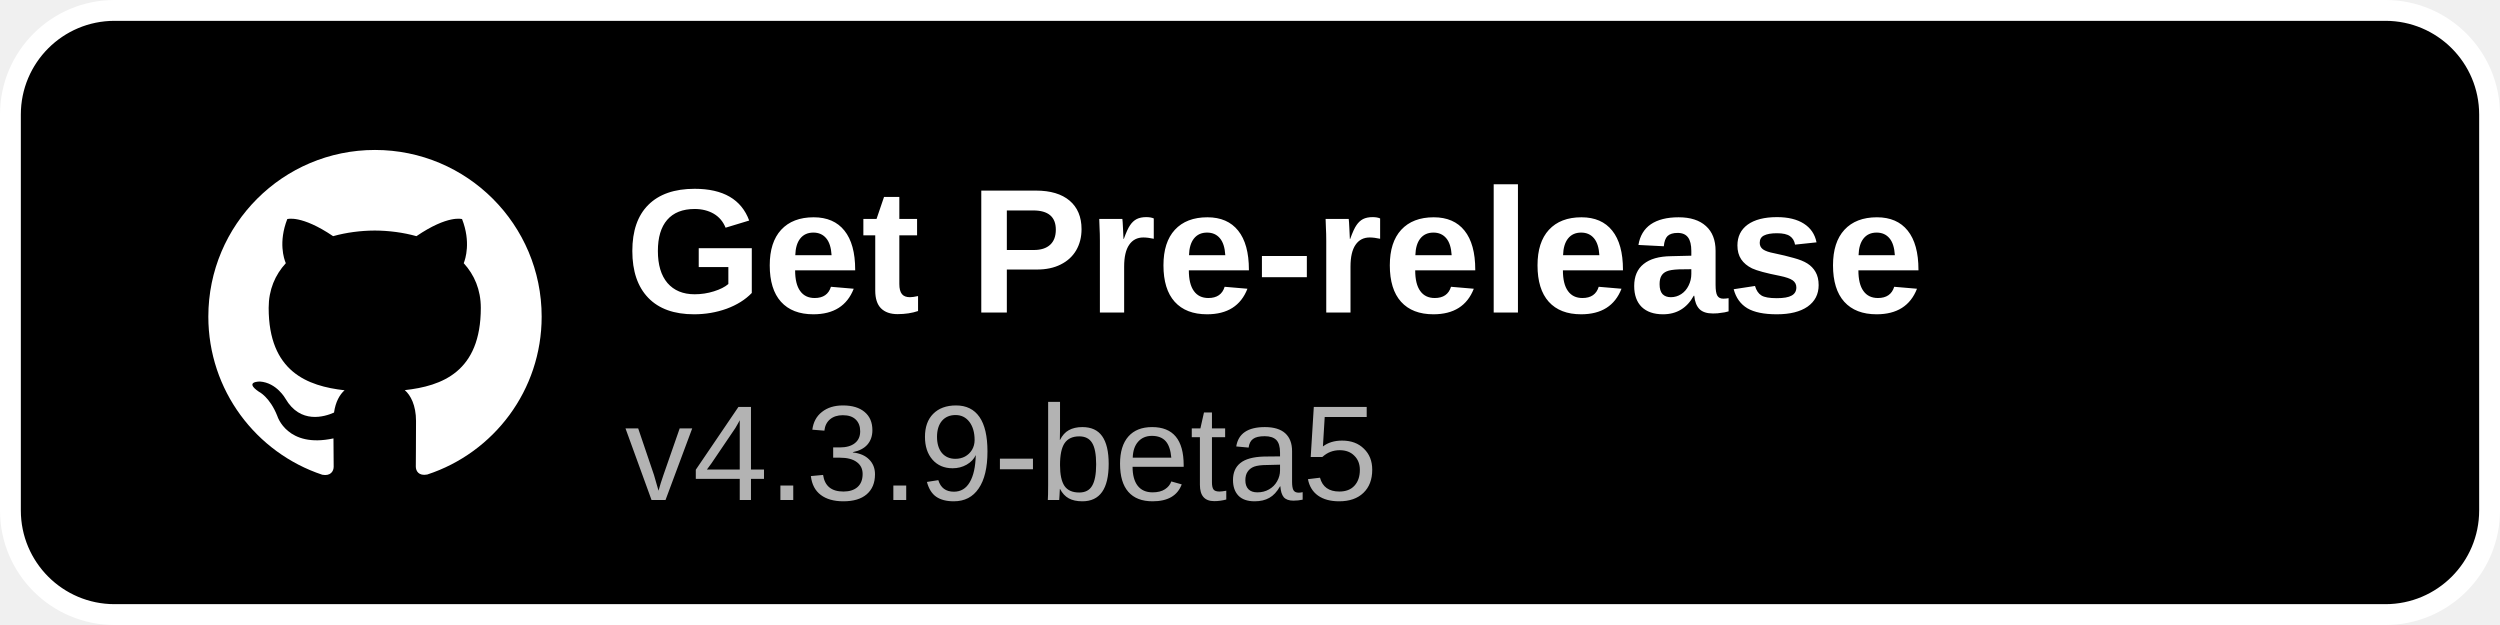
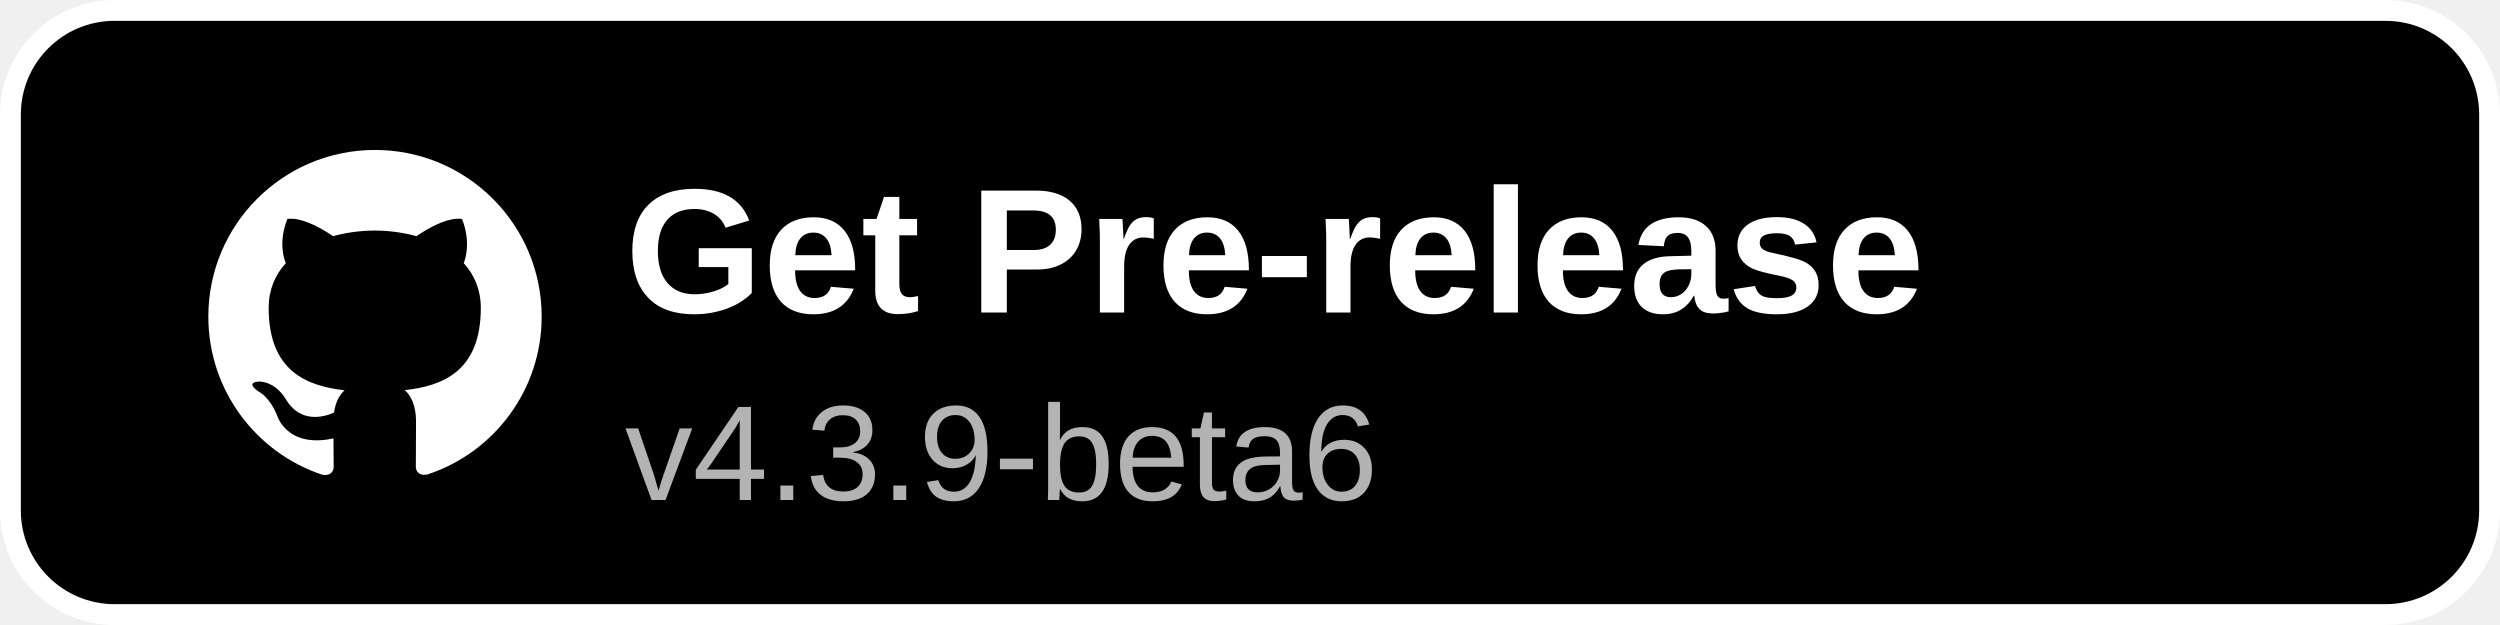
<svg xmlns="http://www.w3.org/2000/svg" width="240" height="60" viewBox="0 0 240 60">
  <rect x="1" y="1" width="238" height="58" rx="10" fill="#000000" stroke="#ffffff" stroke-width="2" />
  <g transform="translate(20,14) scale(1.3333)">
    <path fill="#ffffff" d="M12 .297c-6.63 0-12 5.373-12 12 0 5.303 3.438 9.8 8.205 11.385.6.113.82-.258.82-.577 0-.285-.01-1.04-.015-2.04-3.338.724-4.042-1.61-4.042-1.61C4.422 18.07 3.633 17.7 3.633 17.7c-1.087-.744.084-.729.084-.729 1.205.084 1.838 1.236 1.838 1.236 1.07 1.835 2.809 1.305 3.495.998.108-.776.417-1.305.76-1.605-2.665-.3-5.466-1.332-5.466-5.93 0-1.31.465-2.38 1.235-3.22-.135-.303-.54-1.523.105-3.176 0 0 1.005-.322 3.3 1.23.96-.267 1.98-.399 3-.405 1.02.006 2.04.138 3 .405 2.28-1.552 3.285-1.23 3.285-1.23.645 1.653.24 2.873.12 3.176.765.84 1.23 1.91 1.23 3.22 0 4.61-2.805 5.625-5.475 5.92.42.36.81 1.096.81 2.22 0 1.606-.015 2.896-.015 3.286 0 .315.21.69.825.57C20.565 22.092 24 17.592 24 12.297c0-6.627-5.373-12-12-12" />
  </g>
  <text x="60" y="30" font-family="Arial, Helvetica, sans-serif" font-size="17" font-weight="600" fill="#ffffff">Get Pre-release</text>
-   <text x="60" y="48" font-family="Arial, Helvetica, sans-serif" font-size="13" fill="#b3b3b3">v4.3.9-beta5</text>
+   <text x="60" y="48" font-family="Arial, Helvetica, sans-serif" font-size="13" fill="#b3b3b3">v4.3.9-beta6</text>
</svg>
